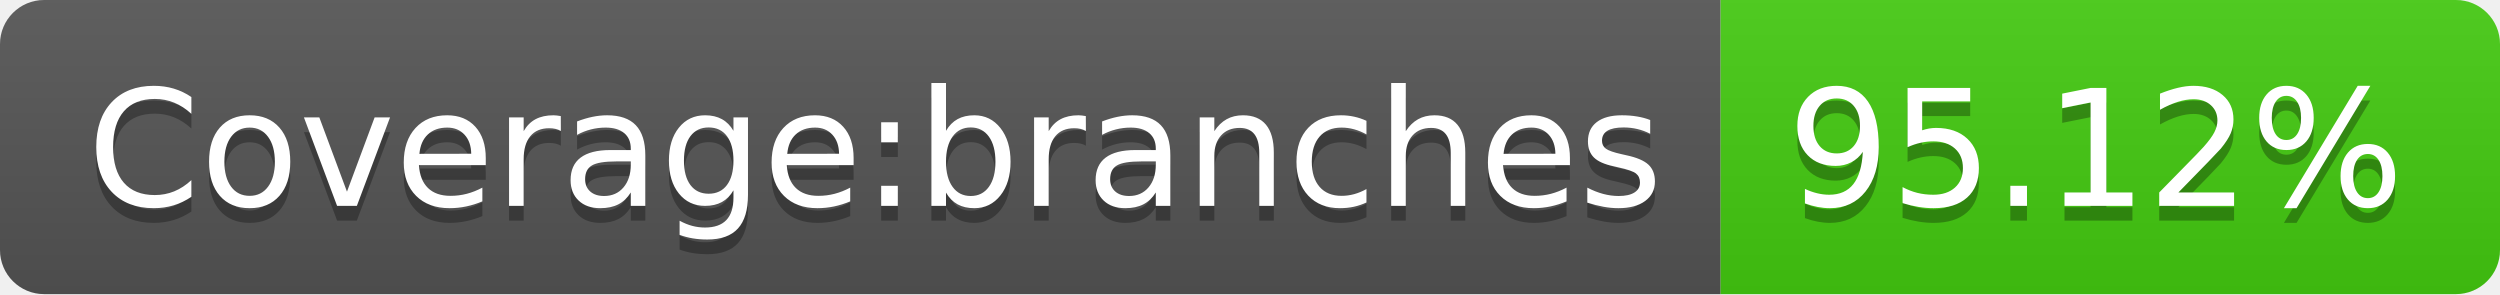
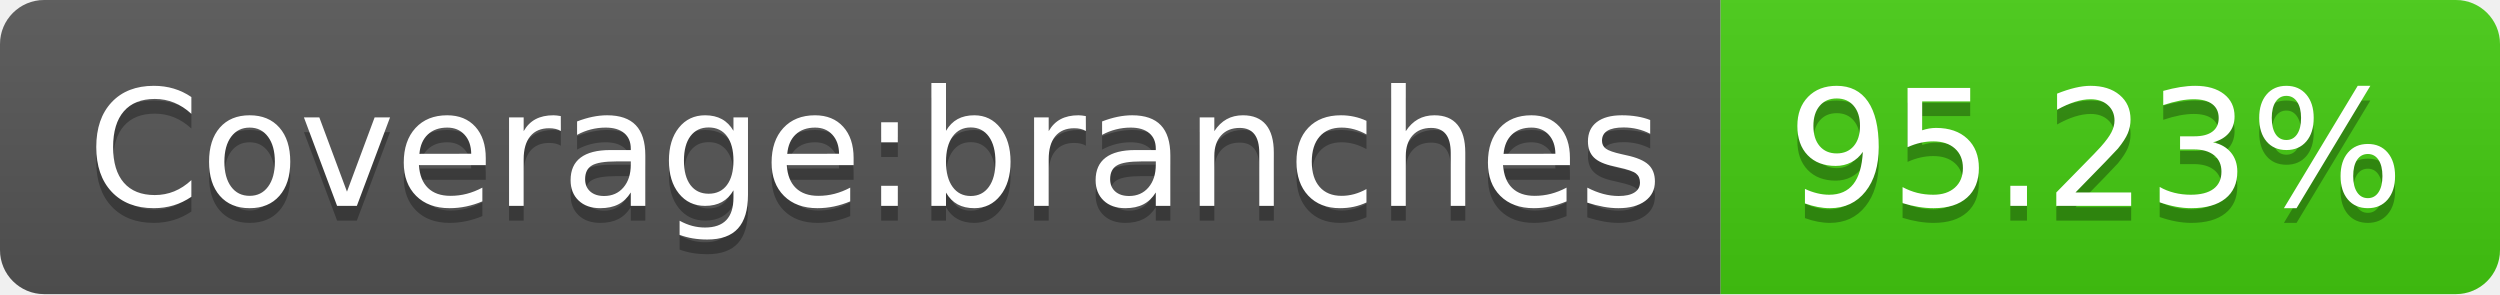
- <svg xmlns="http://www.w3.org/2000/svg" width="170" height="20" role="img" aria-label="Coverage:branches: 95.12%">
+ <svg xmlns="http://www.w3.org/2000/svg" width="170" height="20" role="img" aria-label="Coverage:branches: 95.23%">
  <linearGradient id="s" x2="0" y2="100%">
    <stop offset="0" stop-color="#bbb" stop-opacity=".1" />
    <stop offset="1" stop-opacity=".1" />
  </linearGradient>
  <clipPath id="r">
    <rect width="170" height="20" rx="3" fill="#fff" />
  </clipPath>
  <g clip-path="url(#r)">
    <rect width="117" height="20" fill="#555" />
    <rect x="117" width="53" height="20" fill="#4c1" />
    <rect width="170" height="20" fill="url(#s)" />
  </g>
  <g fill="#fff" text-anchor="middle" font-family="Verdana,Geneva,DejaVu Sans,sans-serif" text-rendering="geometricPrecision" font-size="110">
    <text aria-hidden="true" x="595" y="150" fill="#010101" fill-opacity=".3" transform="scale(.1)" textLength="1070">Coverage:branches</text>
    <text x="595" y="140" transform="scale(.1)" fill="#fff" textLength="1070">Coverage:branches</text>
-     <text aria-hidden="true" x="1425" y="150" fill="#010101" fill-opacity=".3" transform="scale(.1)" textLength="430">95.12%</text>
-     <text x="1425" y="140" transform="scale(.1)" fill="#fff" textLength="430">95.12%</text>
+     <text aria-hidden="true" x="1425" y="150" fill="#010101" fill-opacity=".3" transform="scale(.1)" textLength="430">95.23%</text>
+     <text x="1425" y="140" transform="scale(.1)" fill="#fff" textLength="430">95.23%</text>
  </g>
</svg>
